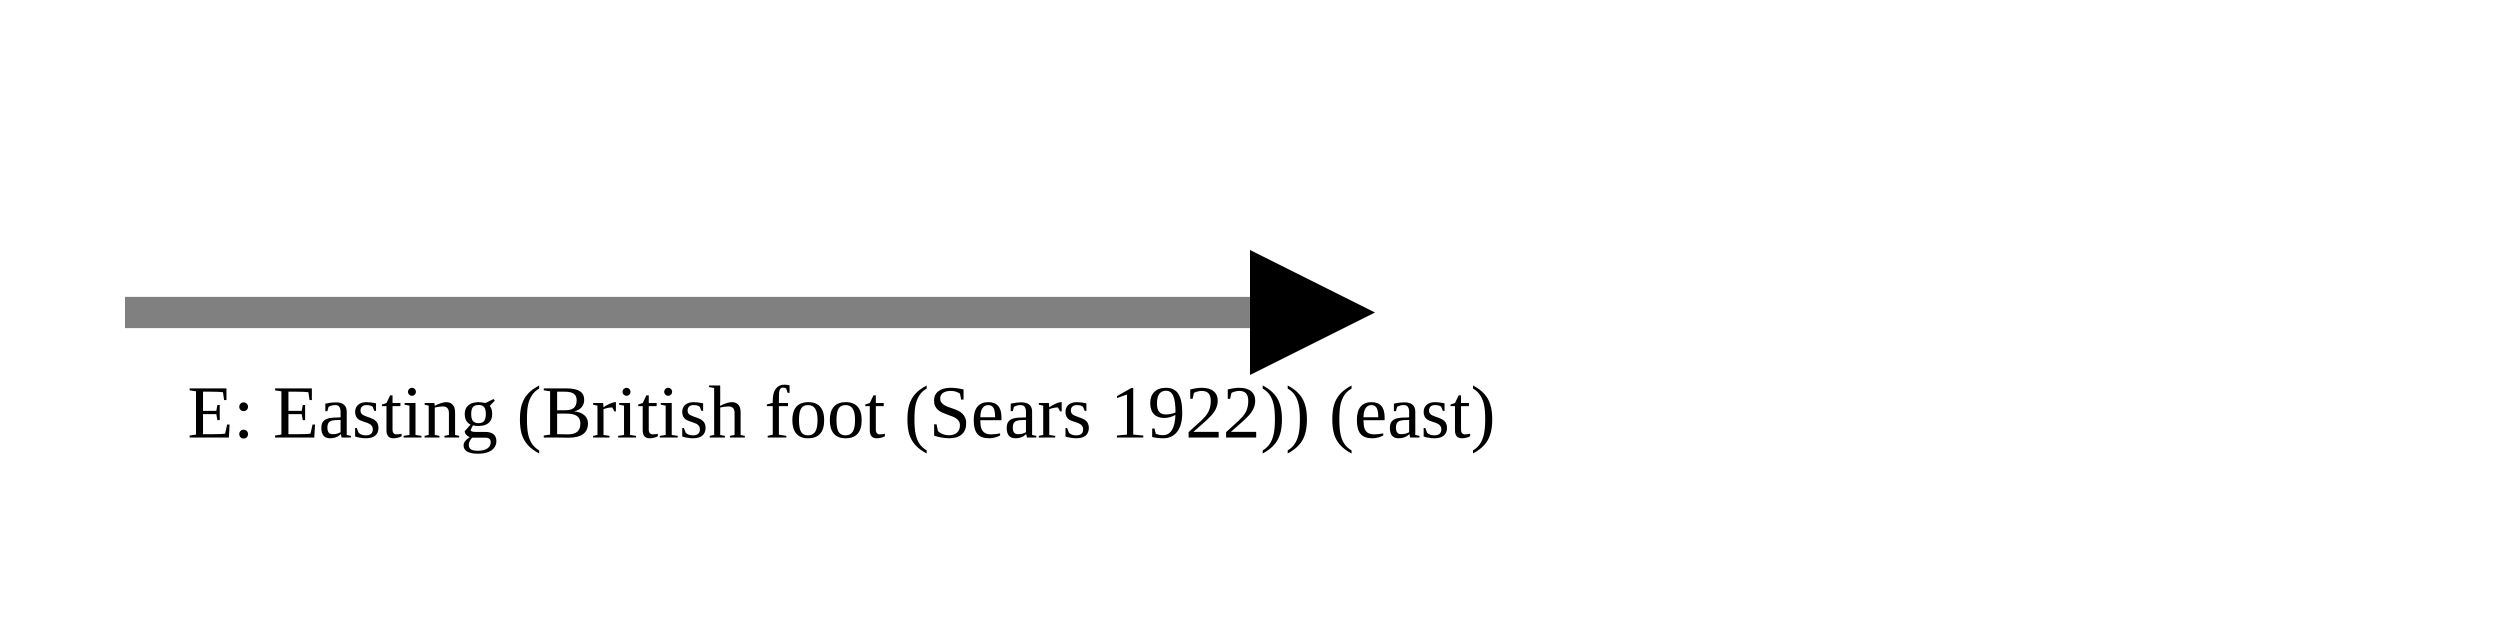
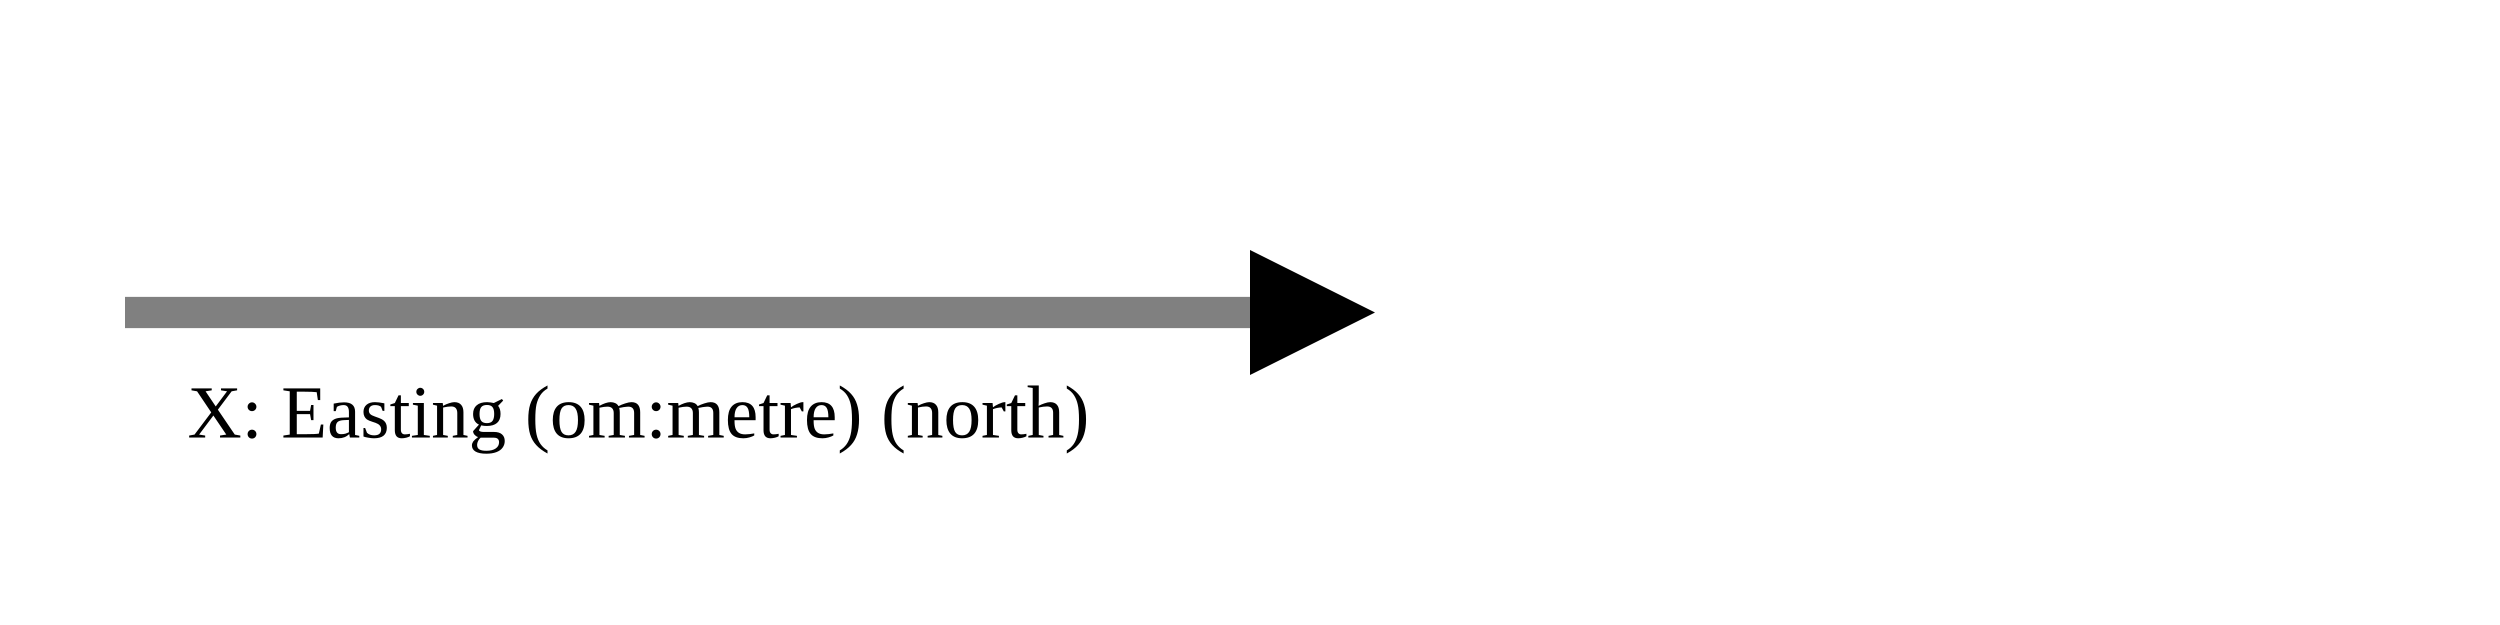
<svg xmlns="http://www.w3.org/2000/svg" version="1.1" width="400" height="100" viewbox="0 0 275 100">
  <defs>
    <marker id="arrowhead" markerWidth="10" markerHeight="7" refX="0" refY="2" orient="auto">
      <polygon points="0 0, 4 2, 0 4" />
    </marker>
  </defs>
  <line x1="20" y1="50" x2="200" y2="50" stroke="gray" stroke-width="5" marker-end="url(#arrowhead)" />
-   <text x="30" y="70" class="small">E: Easting (British foot (Sears 1922)) (east)</text>
+   <text x="30" y="70" class="small">X: Easting (om:metre) (north)</text>
</svg>
